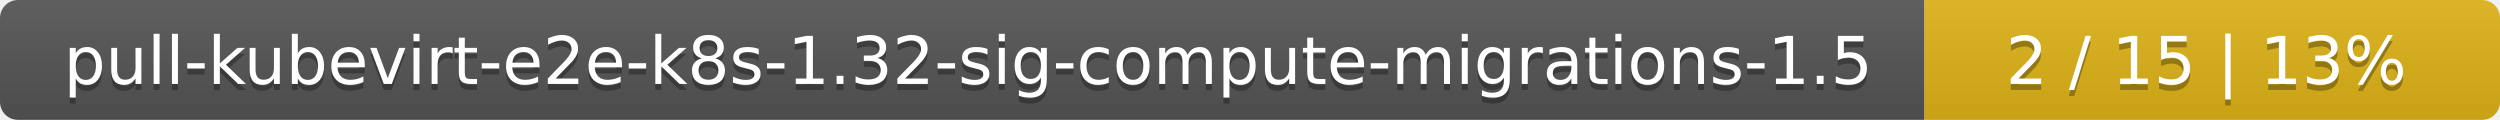
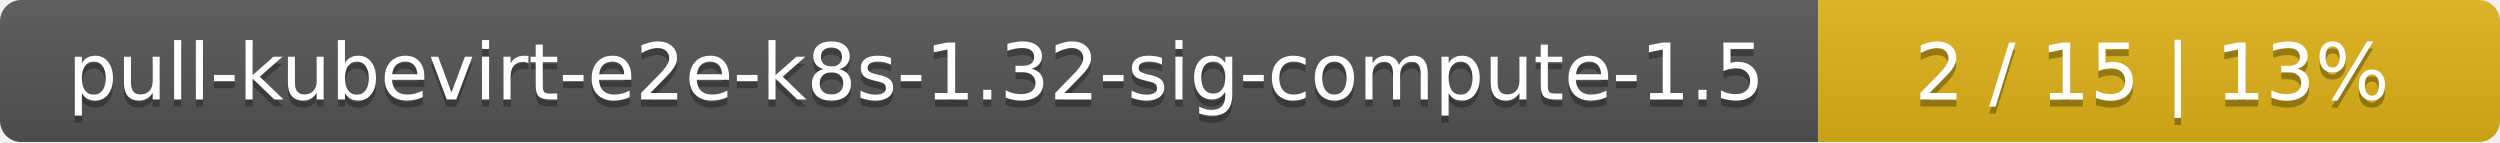
- <svg xmlns="http://www.w3.org/2000/svg" width="417" height="20">
+ <svg xmlns="http://www.w3.org/2000/svg" width="352" height="20">
  <linearGradient id="smooth" x2="0" y2="100%">
    <stop offset="0" stop-color="#bbb" stop-opacity=".1" />
    <stop offset="1" stop-opacity=".1" />
  </linearGradient>
  <mask id="round">
-     <rect width="417" height="20" rx="3" fill="#fff" />
+     <rect width="352" height="20" rx="3" fill="#fff" />
  </mask>
  <g mask="url(#round)">
-     <rect width="321" height="20" fill="#555" />
-     <rect x="321" width="96" height="20" fill="#dfb317" />
-     <rect width="417" height="20" fill="url(#smooth)" />
+     <rect width="256" height="20" fill="#555" />
+     <rect x="256" width="96" height="20" fill="#dfb317" />
+     <rect width="352" height="20" fill="url(#smooth)" />
  </g>
  <g fill="#fff" text-anchor="middle" font-family="DejaVu Sans,Verdana,Geneva,sans-serif" font-size="11">
-     <text x="161.5" y="15" fill="#010101" fill-opacity=".3">pull-kubevirt-e2e-k8s-1.32-sig-compute-migrations-1.5</text>
-     <text x="161.5" y="14">pull-kubevirt-e2e-k8s-1.32-sig-compute-migrations-1.5</text>
-     <text x="368" y="15" fill="#010101" fill-opacity=".3">2 / 15    |    13%</text>
-     <text x="368" y="14">2 / 15    |    13%</text>
+     <text x="129" y="15" fill="#010101" fill-opacity=".3">pull-kubevirt-e2e-k8s-1.32-sig-compute-1.5</text>
+     <text x="129" y="14">pull-kubevirt-e2e-k8s-1.32-sig-compute-1.5</text>
+     <text x="303" y="15" fill="#010101" fill-opacity=".3">2 / 15    |    13%</text>
+     <text x="303" y="14">2 / 15    |    13%</text>
  </g>
</svg>
